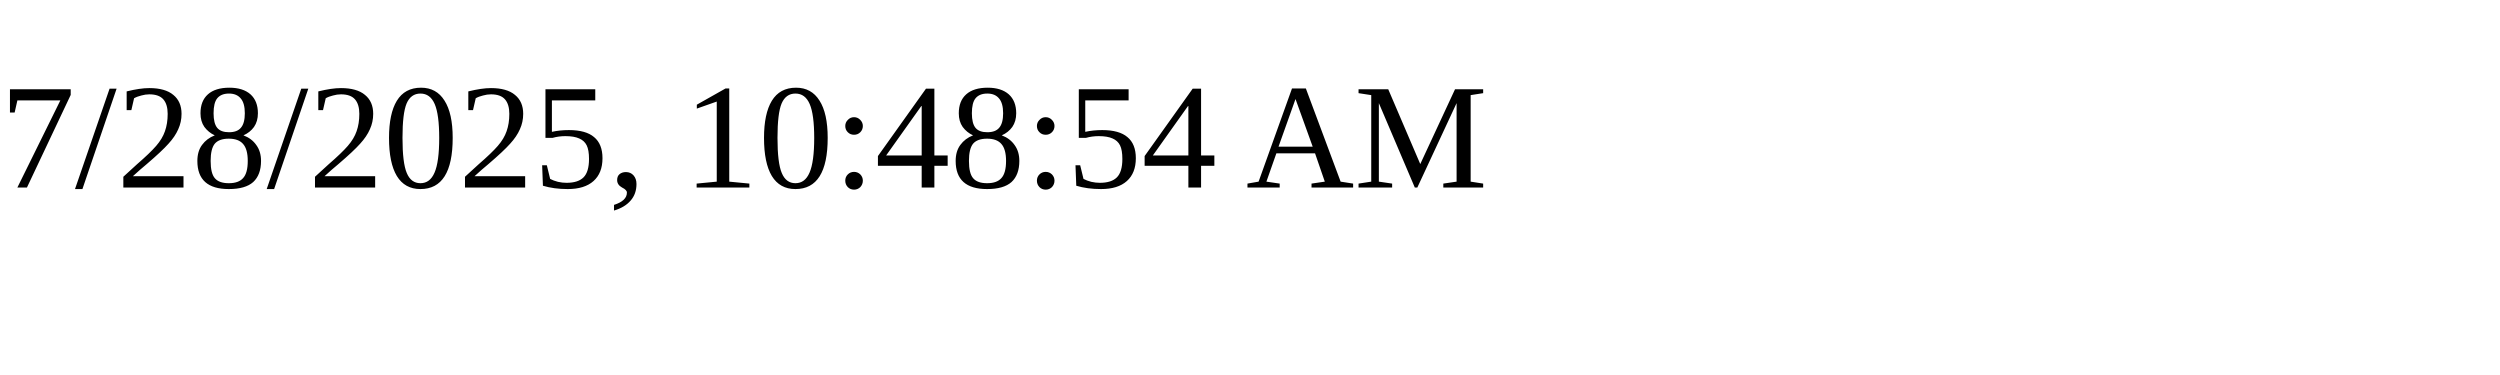
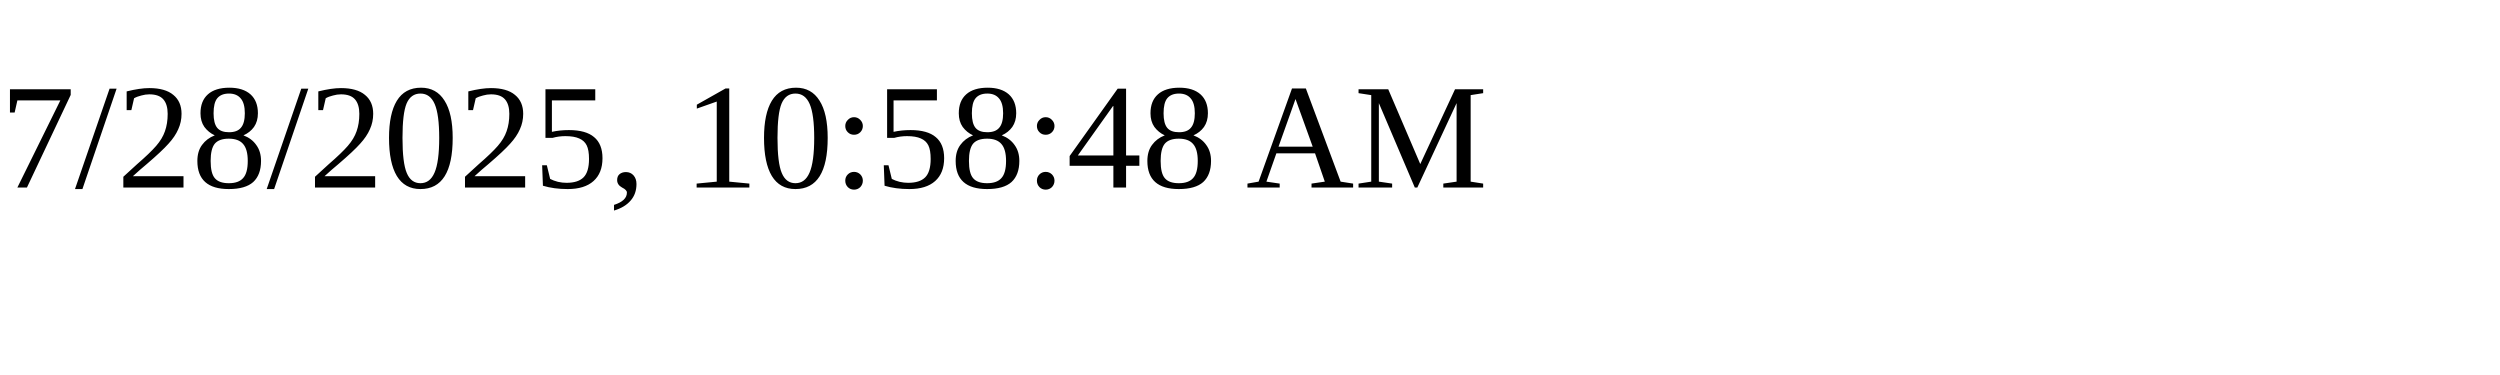
<svg xmlns="http://www.w3.org/2000/svg" height="30" width="200">
-   <text x="0" y="15">7/28/2025, 10:48:54 AM</text>
+   <text x="0" y="15">7/28/2025, 10:58:48 AM</text>
</svg>
